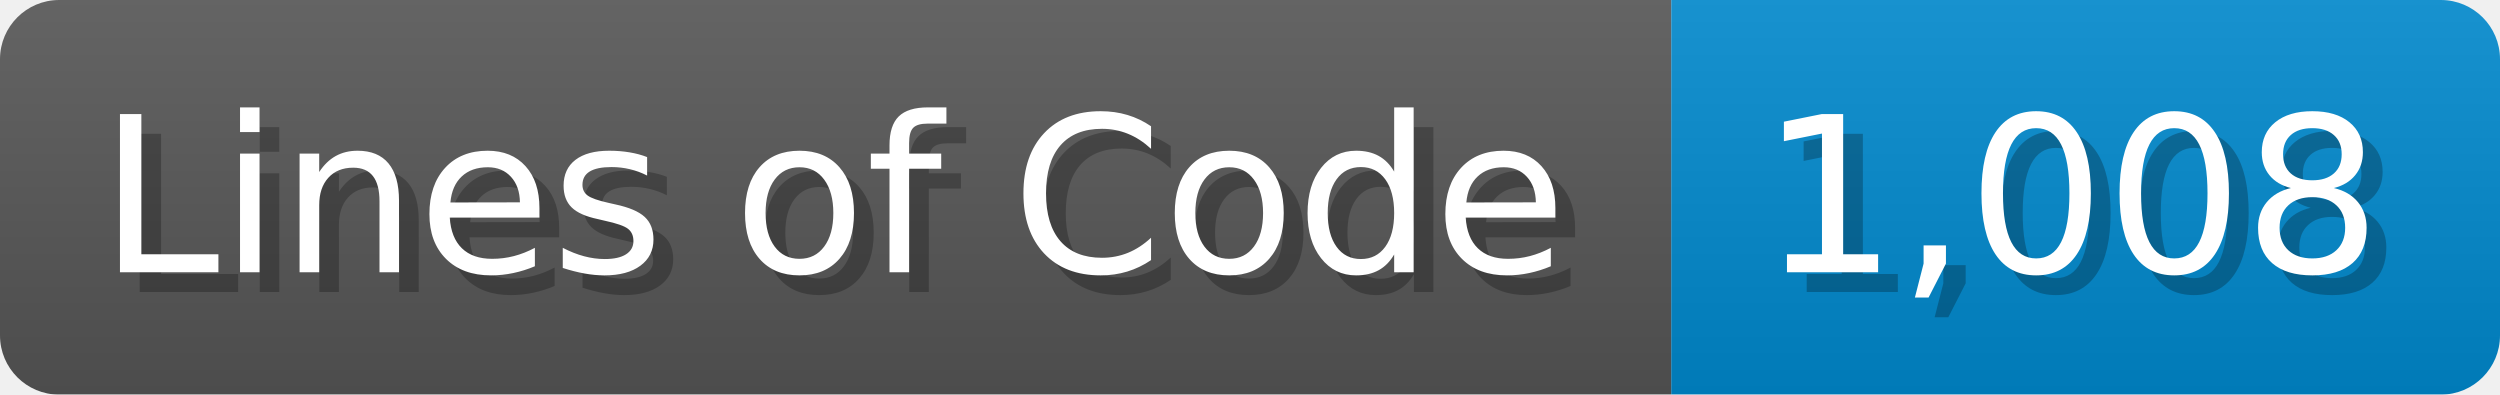
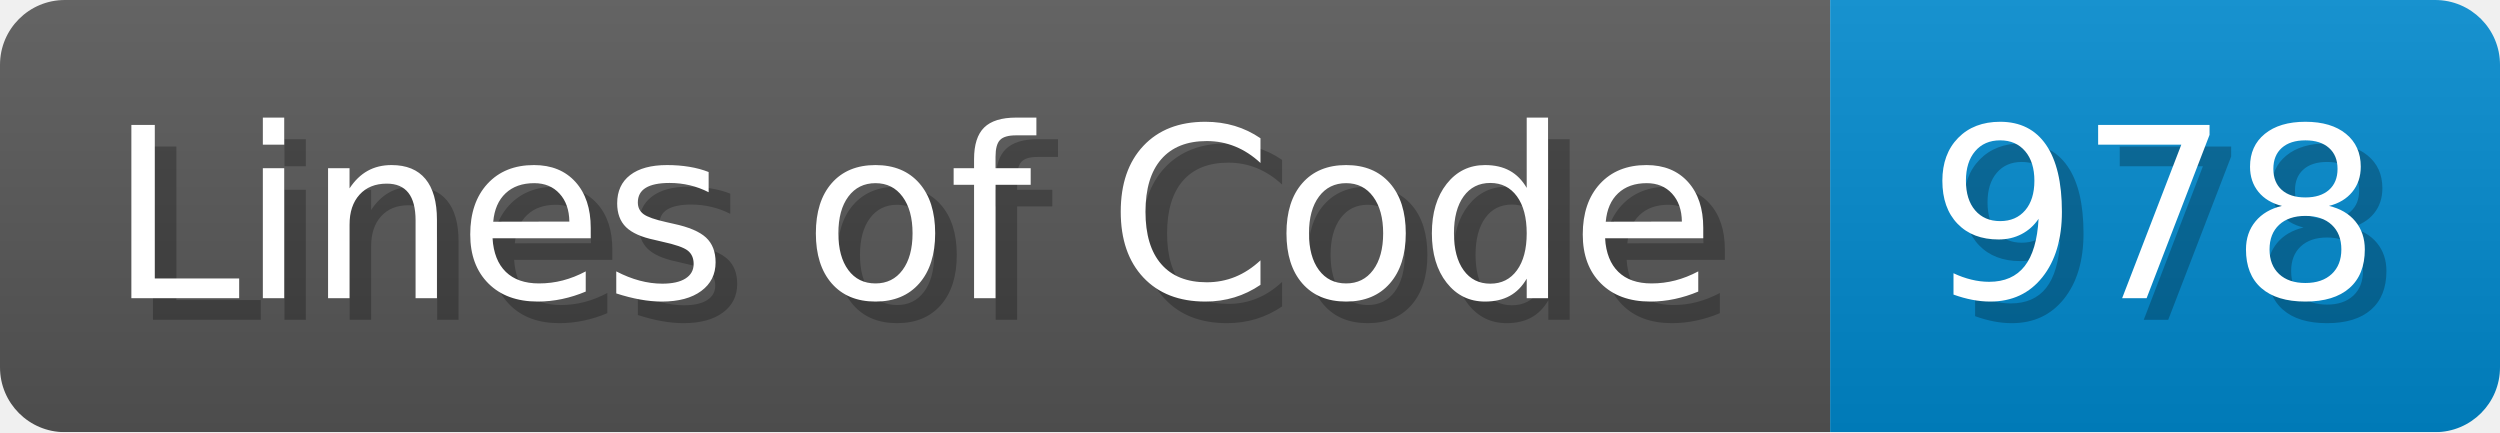
- <svg xmlns="http://www.w3.org/2000/svg" width="126.7" height="20" viewBox="0 0 1267 200">
+ <svg xmlns="http://www.w3.org/2000/svg" width="115.7" height="20" viewBox="0 0 1157 200">
  <linearGradient id="a" x2="0" y2="100%">
    <stop offset="0" stop-opacity=".1" stop-color="#EEE" />
    <stop offset="1" stop-opacity=".1" />
  </linearGradient>
  <mask id="m">
-     <rect width="1267" height="200" rx="30" fill="#FFF" />
+     <rect width="1157" height="200" rx="30" fill="#FFF" />
  </mask>
  <g mask="url(#m)">
    <rect width="847" height="200" fill="#555" />
-     <rect width="420" height="200" fill="#08C" x="847" />
-     <rect width="1267" height="200" fill="url(#a)" />
+     <rect width="310" height="200" fill="#08C" x="847" />
+     <rect width="1157" height="200" fill="url(#a)" />
  </g>
  <g fill="#fff" text-anchor="start" font-family="Verdana,DejaVu Sans,sans-serif" font-size="110">
    <text x="60" y="148" textLength="747" fill="#000" opacity="0.25">Lines of Code</text>
    <text x="50" y="138" textLength="747">Lines of Code</text>
-     <text x="902" y="148" textLength="320" fill="#000" opacity="0.25">1,008</text>
-     <text x="892" y="138" textLength="320">1,008</text>
+     <text x="902" y="148" textLength="210" fill="#000" opacity="0.25">978</text>
+     <text x="892" y="138" textLength="210">978</text>
  </g>
</svg>
